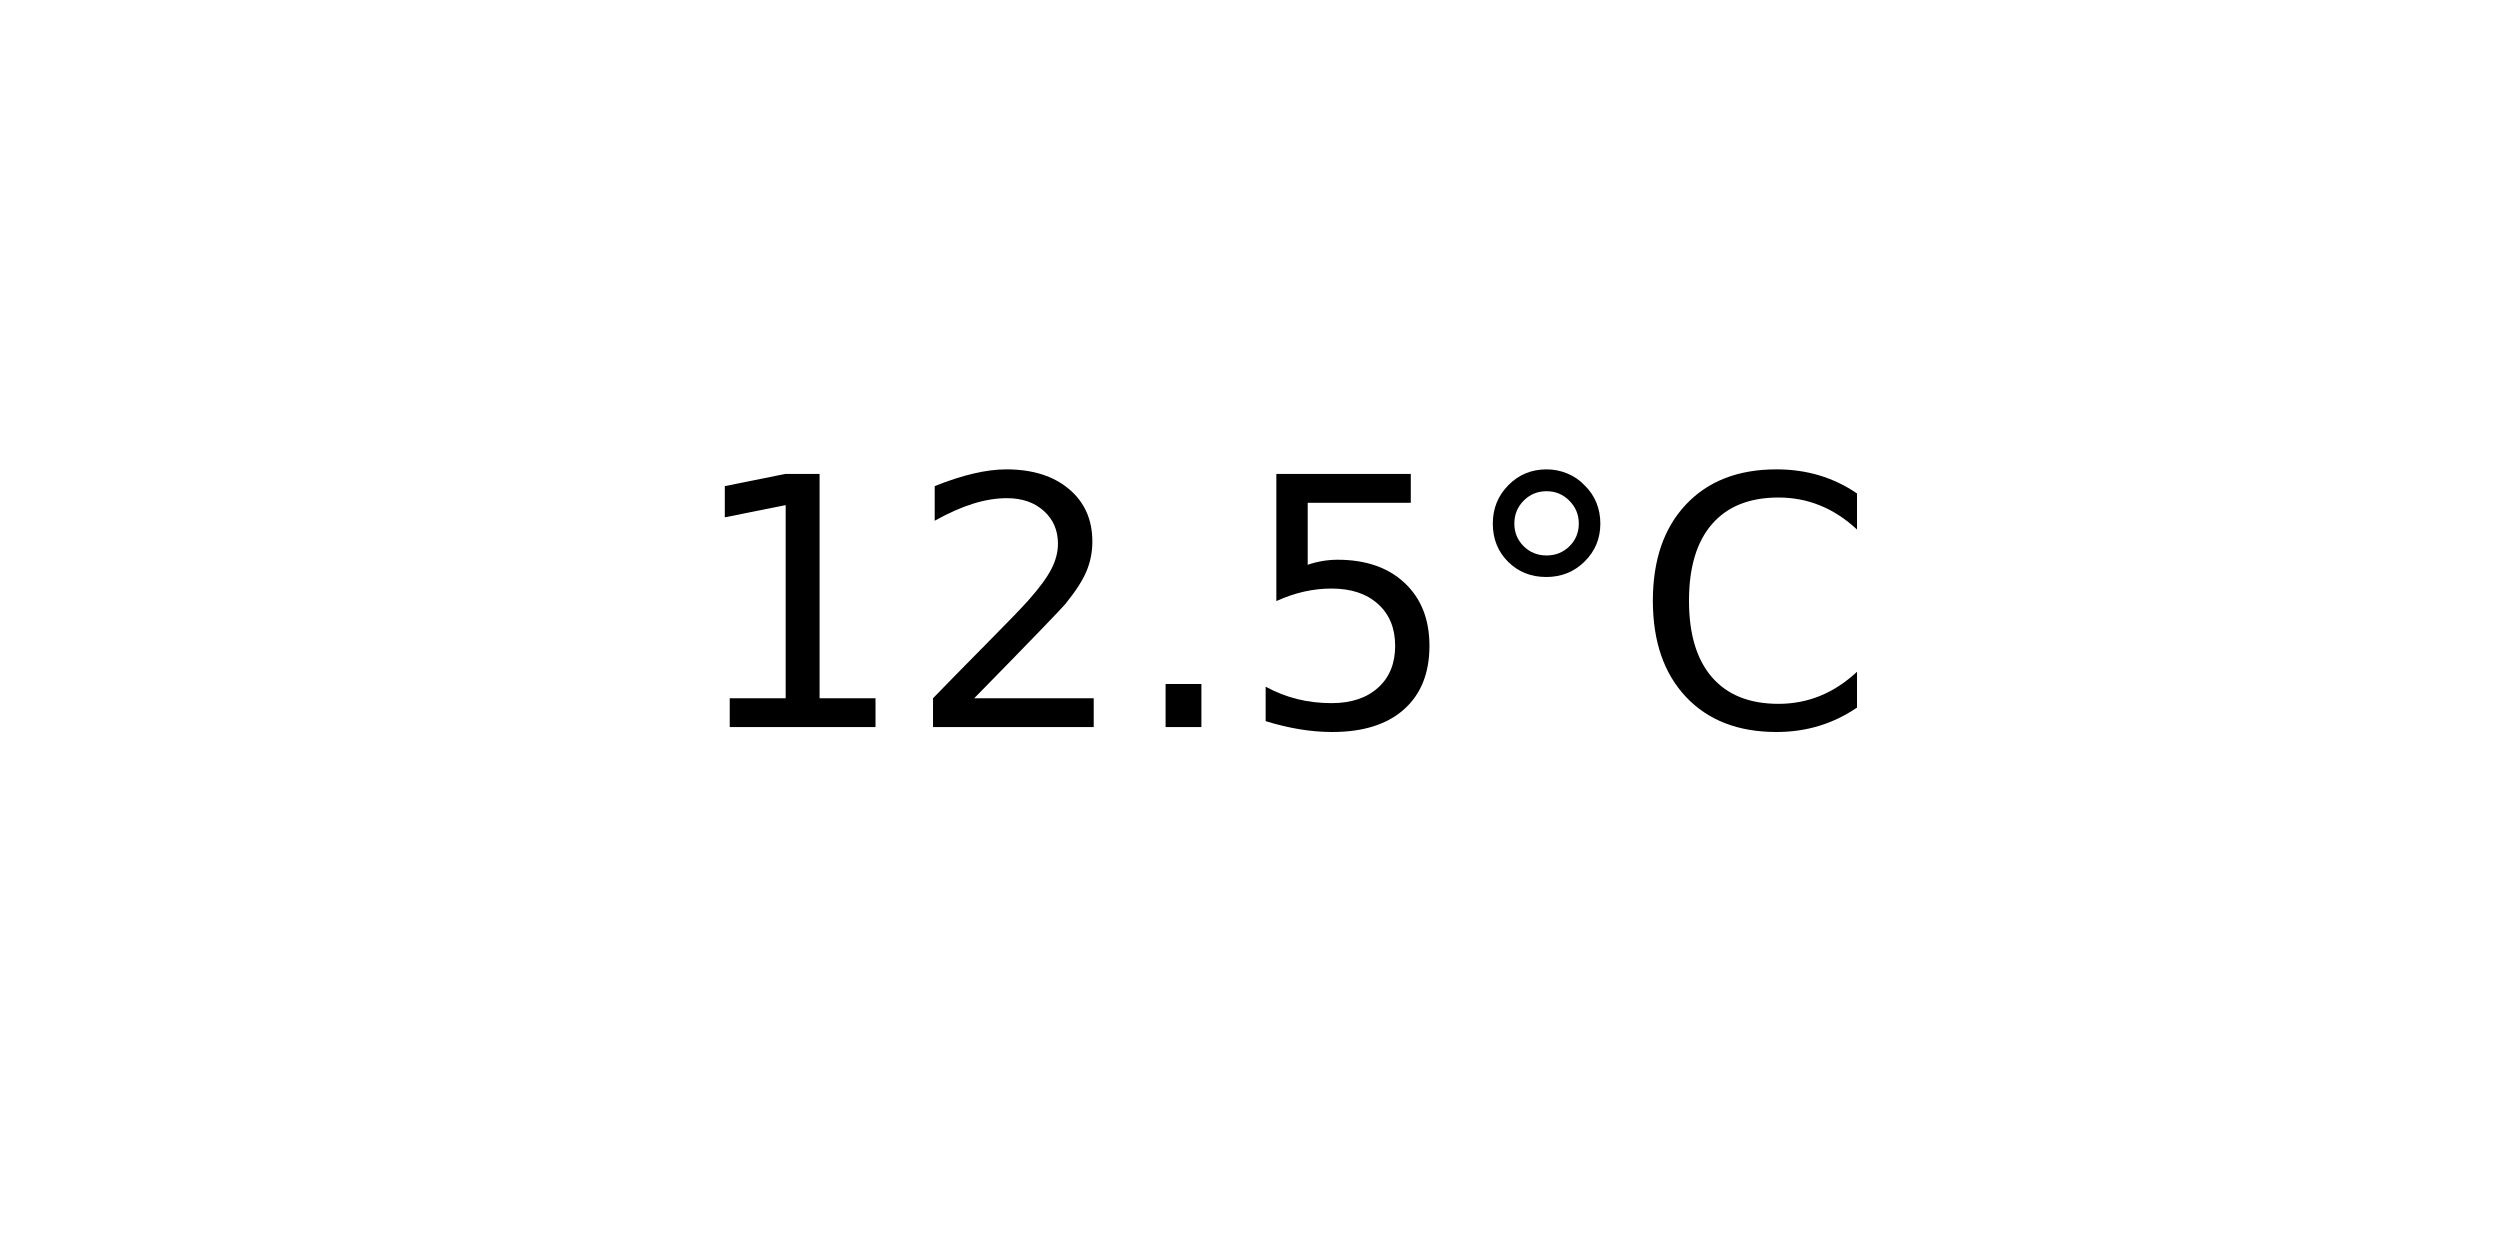
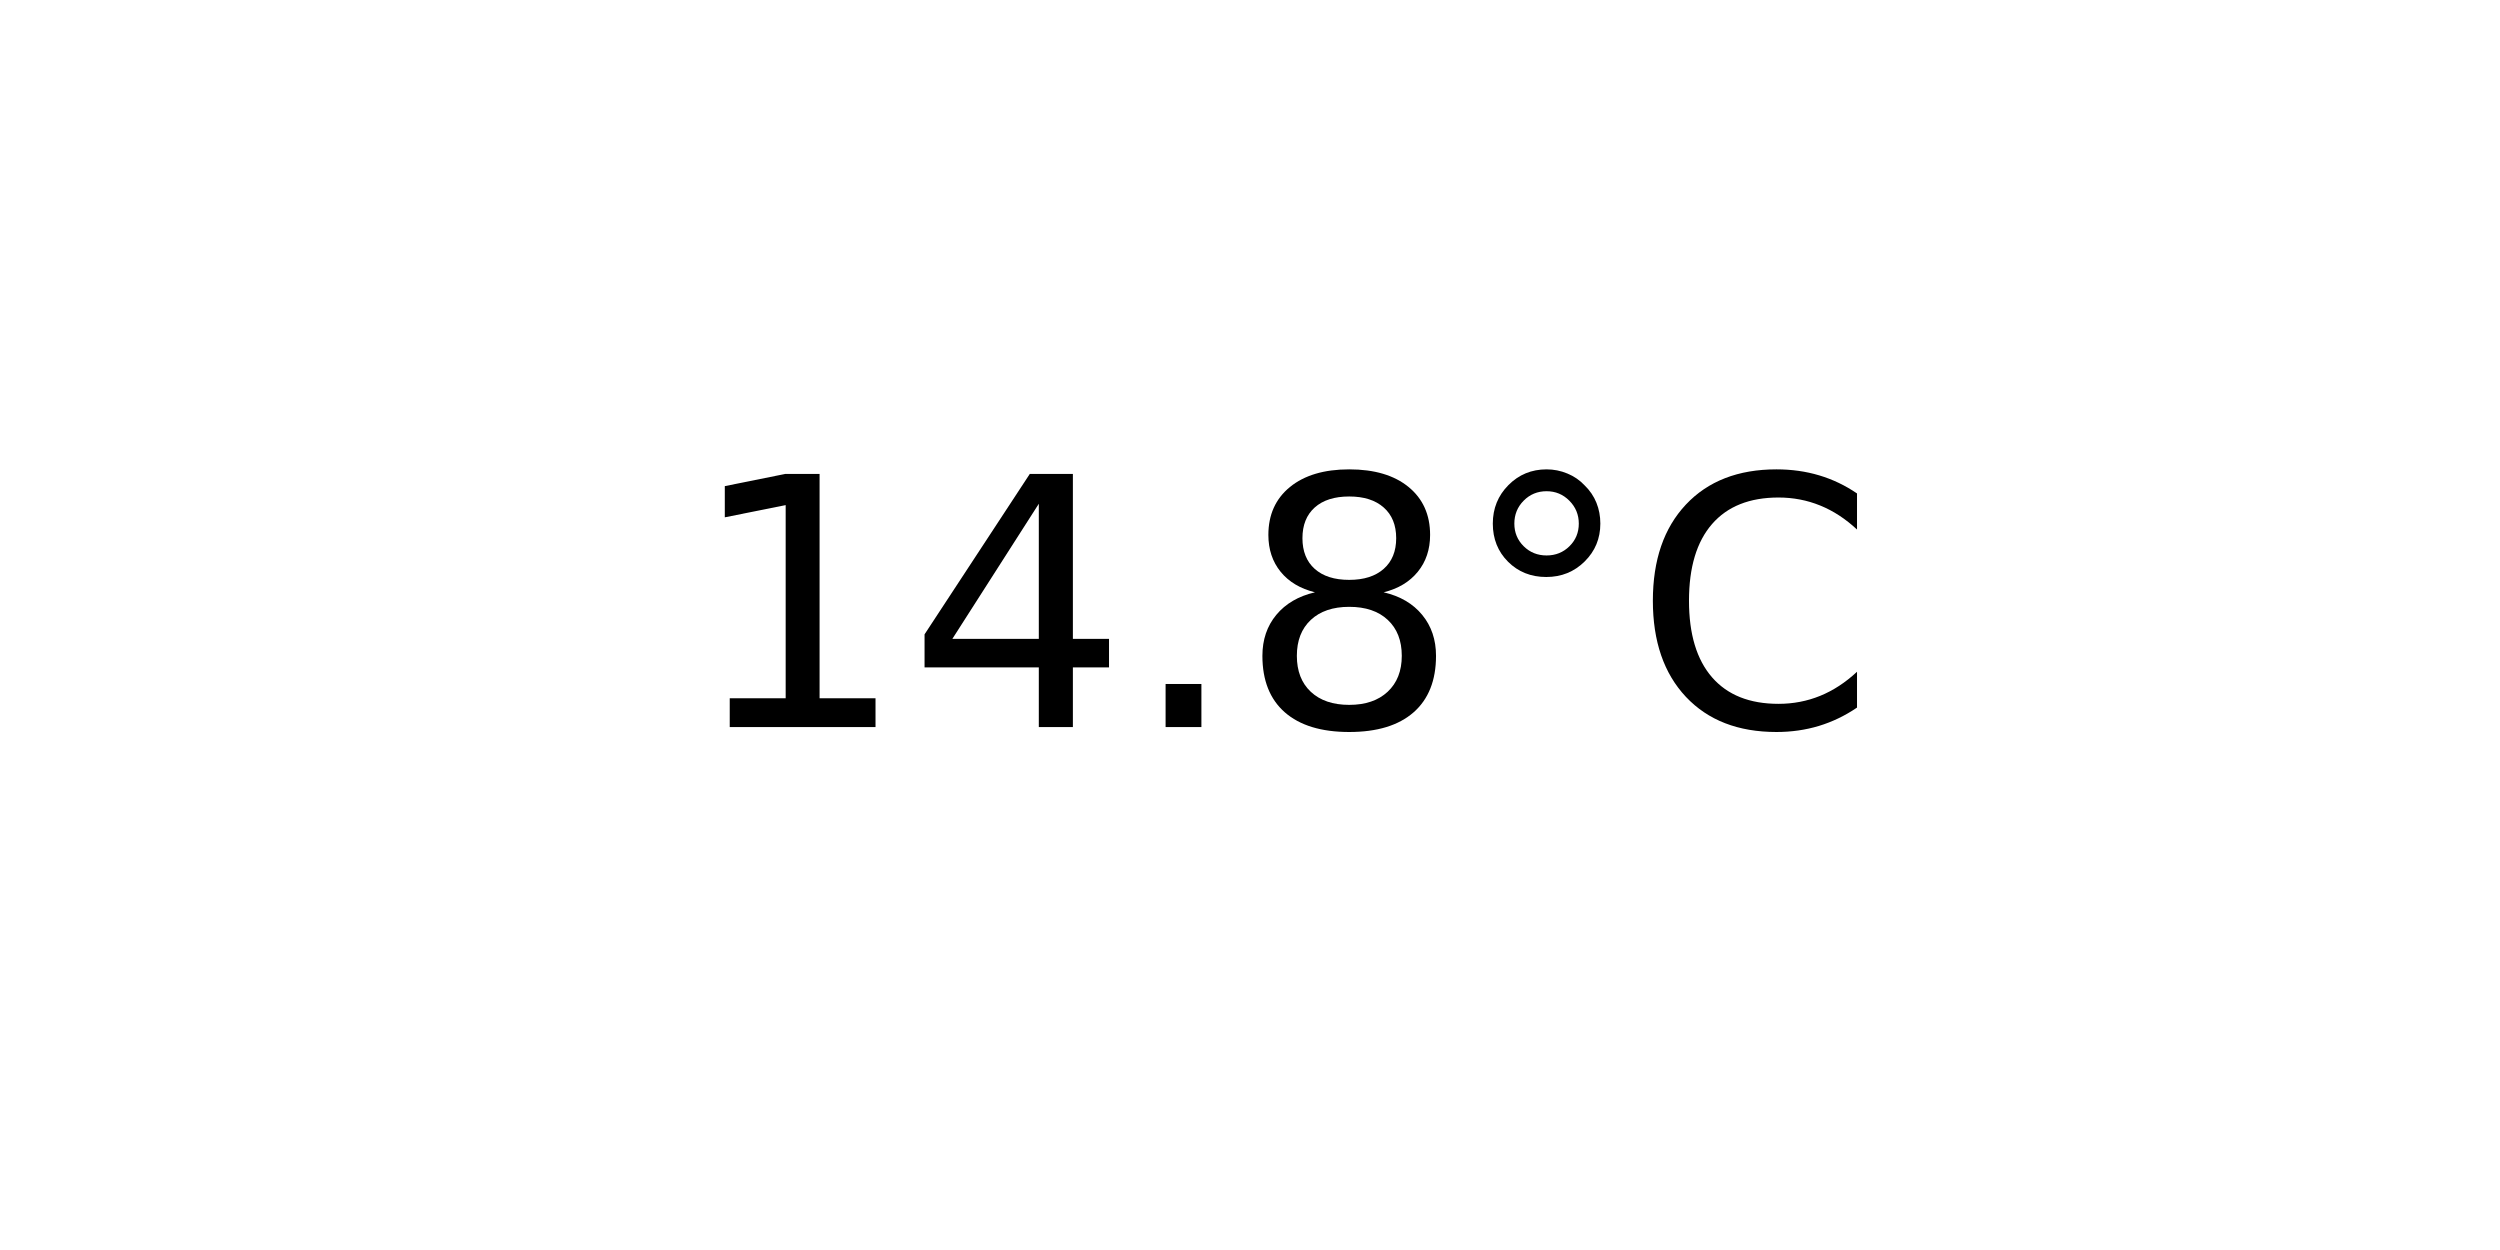
<svg xmlns="http://www.w3.org/2000/svg" xmlns:xlink="http://www.w3.org/1999/xlink" width="72pt" height="36pt" viewBox="0 0 72 36" version="1.1">
  <defs>
    <style type="text/css">*{stroke-linejoin: round; stroke-linecap: butt}</style>
  </defs>
  <g id="figure_1">
    <g id="axes_1">
      <g id="text_1">
        <g transform="translate(19.77578 20.93937) scale(0.1 -0.1)">
          <defs>
            <path id="DejaVuSans-31" d="M 794 531  L 1825 531  L 1825 4091  L 703 3866  L 703 4441  L 1819 4666  L 2450 4666  L 2450 531  L 3481 531  L 3481 0  L 794 0  L 794 531  z " transform="scale(0.015625)" />
-             <path id="DejaVuSans-32" d="M 1228 531  L 3431 531  L 3431 0  L 469 0  L 469 531  Q 828 903 1448 1529  Q 2069 2156 2228 2338  Q 2531 2678 2651 2914  Q 2772 3150 2772 3378  Q 2772 3750 2511 3984  Q 2250 4219 1831 4219  Q 1534 4219 1204 4116  Q 875 4013 500 3803  L 500 4441  Q 881 4594 1212 4672  Q 1544 4750 1819 4750  Q 2544 4750 2975 4387  Q 3406 4025 3406 3419  Q 3406 3131 3298 2873  Q 3191 2616 2906 2266  Q 2828 2175 2409 1742  Q 1991 1309 1228 531  z " transform="scale(0.015625)" />
+             <path id="DejaVuSans-34" d="M 2419 4116  L 825 1625  L 2419 1625  L 2419 4116  z M 2253 4666  L 3047 4666  L 3047 1625  L 3713 1625  L 3713 1100  L 3047 1100  L 3047 0  L 2419 0  L 2419 1100  L 313 1100  L 313 1709  L 2253 4666  z " transform="scale(0.015625)" />
            <path id="DejaVuSans-2e" d="M 684 794  L 1344 794  L 1344 0  L 684 0  L 684 794  z " transform="scale(0.015625)" />
-             <path id="DejaVuSans-35" d="M 691 4666  L 3169 4666  L 3169 4134  L 1269 4134  L 1269 2991  Q 1406 3038 1543 3061  Q 1681 3084 1819 3084  Q 2600 3084 3056 2656  Q 3513 2228 3513 1497  Q 3513 744 3044 326  Q 2575 -91 1722 -91  Q 1428 -91 1123 -41  Q 819 9 494 109  L 494 744  Q 775 591 1075 516  Q 1375 441 1709 441  Q 2250 441 2565 725  Q 2881 1009 2881 1497  Q 2881 1984 2565 2268  Q 2250 2553 1709 2553  Q 1456 2553 1204 2497  Q 953 2441 691 2322  L 691 4666  z " transform="scale(0.015625)" />
+             <path id="DejaVuSans-38" d="M 2034 2216  Q 1584 2216 1326 1975  Q 1069 1734 1069 1313  Q 1069 891 1326 650  Q 1584 409 2034 409  Q 2484 409 2743 651  Q 3003 894 3003 1313  Q 3003 1734 2745 1975  Q 2488 2216 2034 2216  z M 1403 2484  Q 997 2584 770 2862  Q 544 3141 544 3541  Q 544 4100 942 4425  Q 1341 4750 2034 4750  Q 2731 4750 3128 4425  Q 3525 4100 3525 3541  Q 3525 3141 3298 2862  Q 3072 2584 2669 2484  Q 3125 2378 3379 2068  Q 3634 1759 3634 1313  Q 3634 634 3220 271  Q 2806 -91 2034 -91  Q 1263 -91 848 271  Q 434 634 434 1313  Q 434 1759 690 2068  Q 947 2378 1403 2484  z M 1172 3481  Q 1172 3119 1398 2916  Q 1625 2713 2034 2713  Q 2441 2713 2670 2916  Q 2900 3119 2900 3481  Q 2900 3844 2670 4047  Q 2441 4250 2034 4250  Q 1625 4250 1398 4047  Q 1172 3844 1172 3481  z " transform="scale(0.015625)" />
            <path id="DejaVuSans-b0" d="M 1600 4347  Q 1350 4347 1178 4173  Q 1006 4000 1006 3750  Q 1006 3503 1178 3333  Q 1350 3163 1600 3163  Q 1850 3163 2022 3333  Q 2194 3503 2194 3750  Q 2194 3997 2020 4172  Q 1847 4347 1600 4347  z M 1600 4750  Q 1800 4750 1984 4673  Q 2169 4597 2303 4453  Q 2447 4313 2519 4134  Q 2591 3956 2591 3750  Q 2591 3338 2302 3052  Q 2013 2766 1594 2766  Q 1172 2766 890 3047  Q 609 3328 609 3750  Q 609 4169 896 4459  Q 1184 4750 1600 4750  z " transform="scale(0.015625)" />
            <path id="DejaVuSans-43" d="M 4122 4306  L 4122 3641  Q 3803 3938 3442 4084  Q 3081 4231 2675 4231  Q 1875 4231 1450 3742  Q 1025 3253 1025 2328  Q 1025 1406 1450 917  Q 1875 428 2675 428  Q 3081 428 3442 575  Q 3803 722 4122 1019  L 4122 359  Q 3791 134 3420 21  Q 3050 -91 2638 -91  Q 1578 -91 968 557  Q 359 1206 359 2328  Q 359 3453 968 4101  Q 1578 4750 2638 4750  Q 3056 4750 3426 4639  Q 3797 4528 4122 4306  z " transform="scale(0.015625)" />
          </defs>
          <use xlink:href="#DejaVuSans-31" />
-           <use xlink:href="#DejaVuSans-32" x="63.623" />
+           <use xlink:href="#DejaVuSans-34" x="63.623" />
          <use xlink:href="#DejaVuSans-2e" x="127.246" />
-           <use xlink:href="#DejaVuSans-35" x="159.033" />
+           <use xlink:href="#DejaVuSans-38" x="159.033" />
          <use xlink:href="#DejaVuSans-b0" x="222.656" />
          <use xlink:href="#DejaVuSans-43" x="272.656" />
        </g>
      </g>
    </g>
  </g>
</svg>
